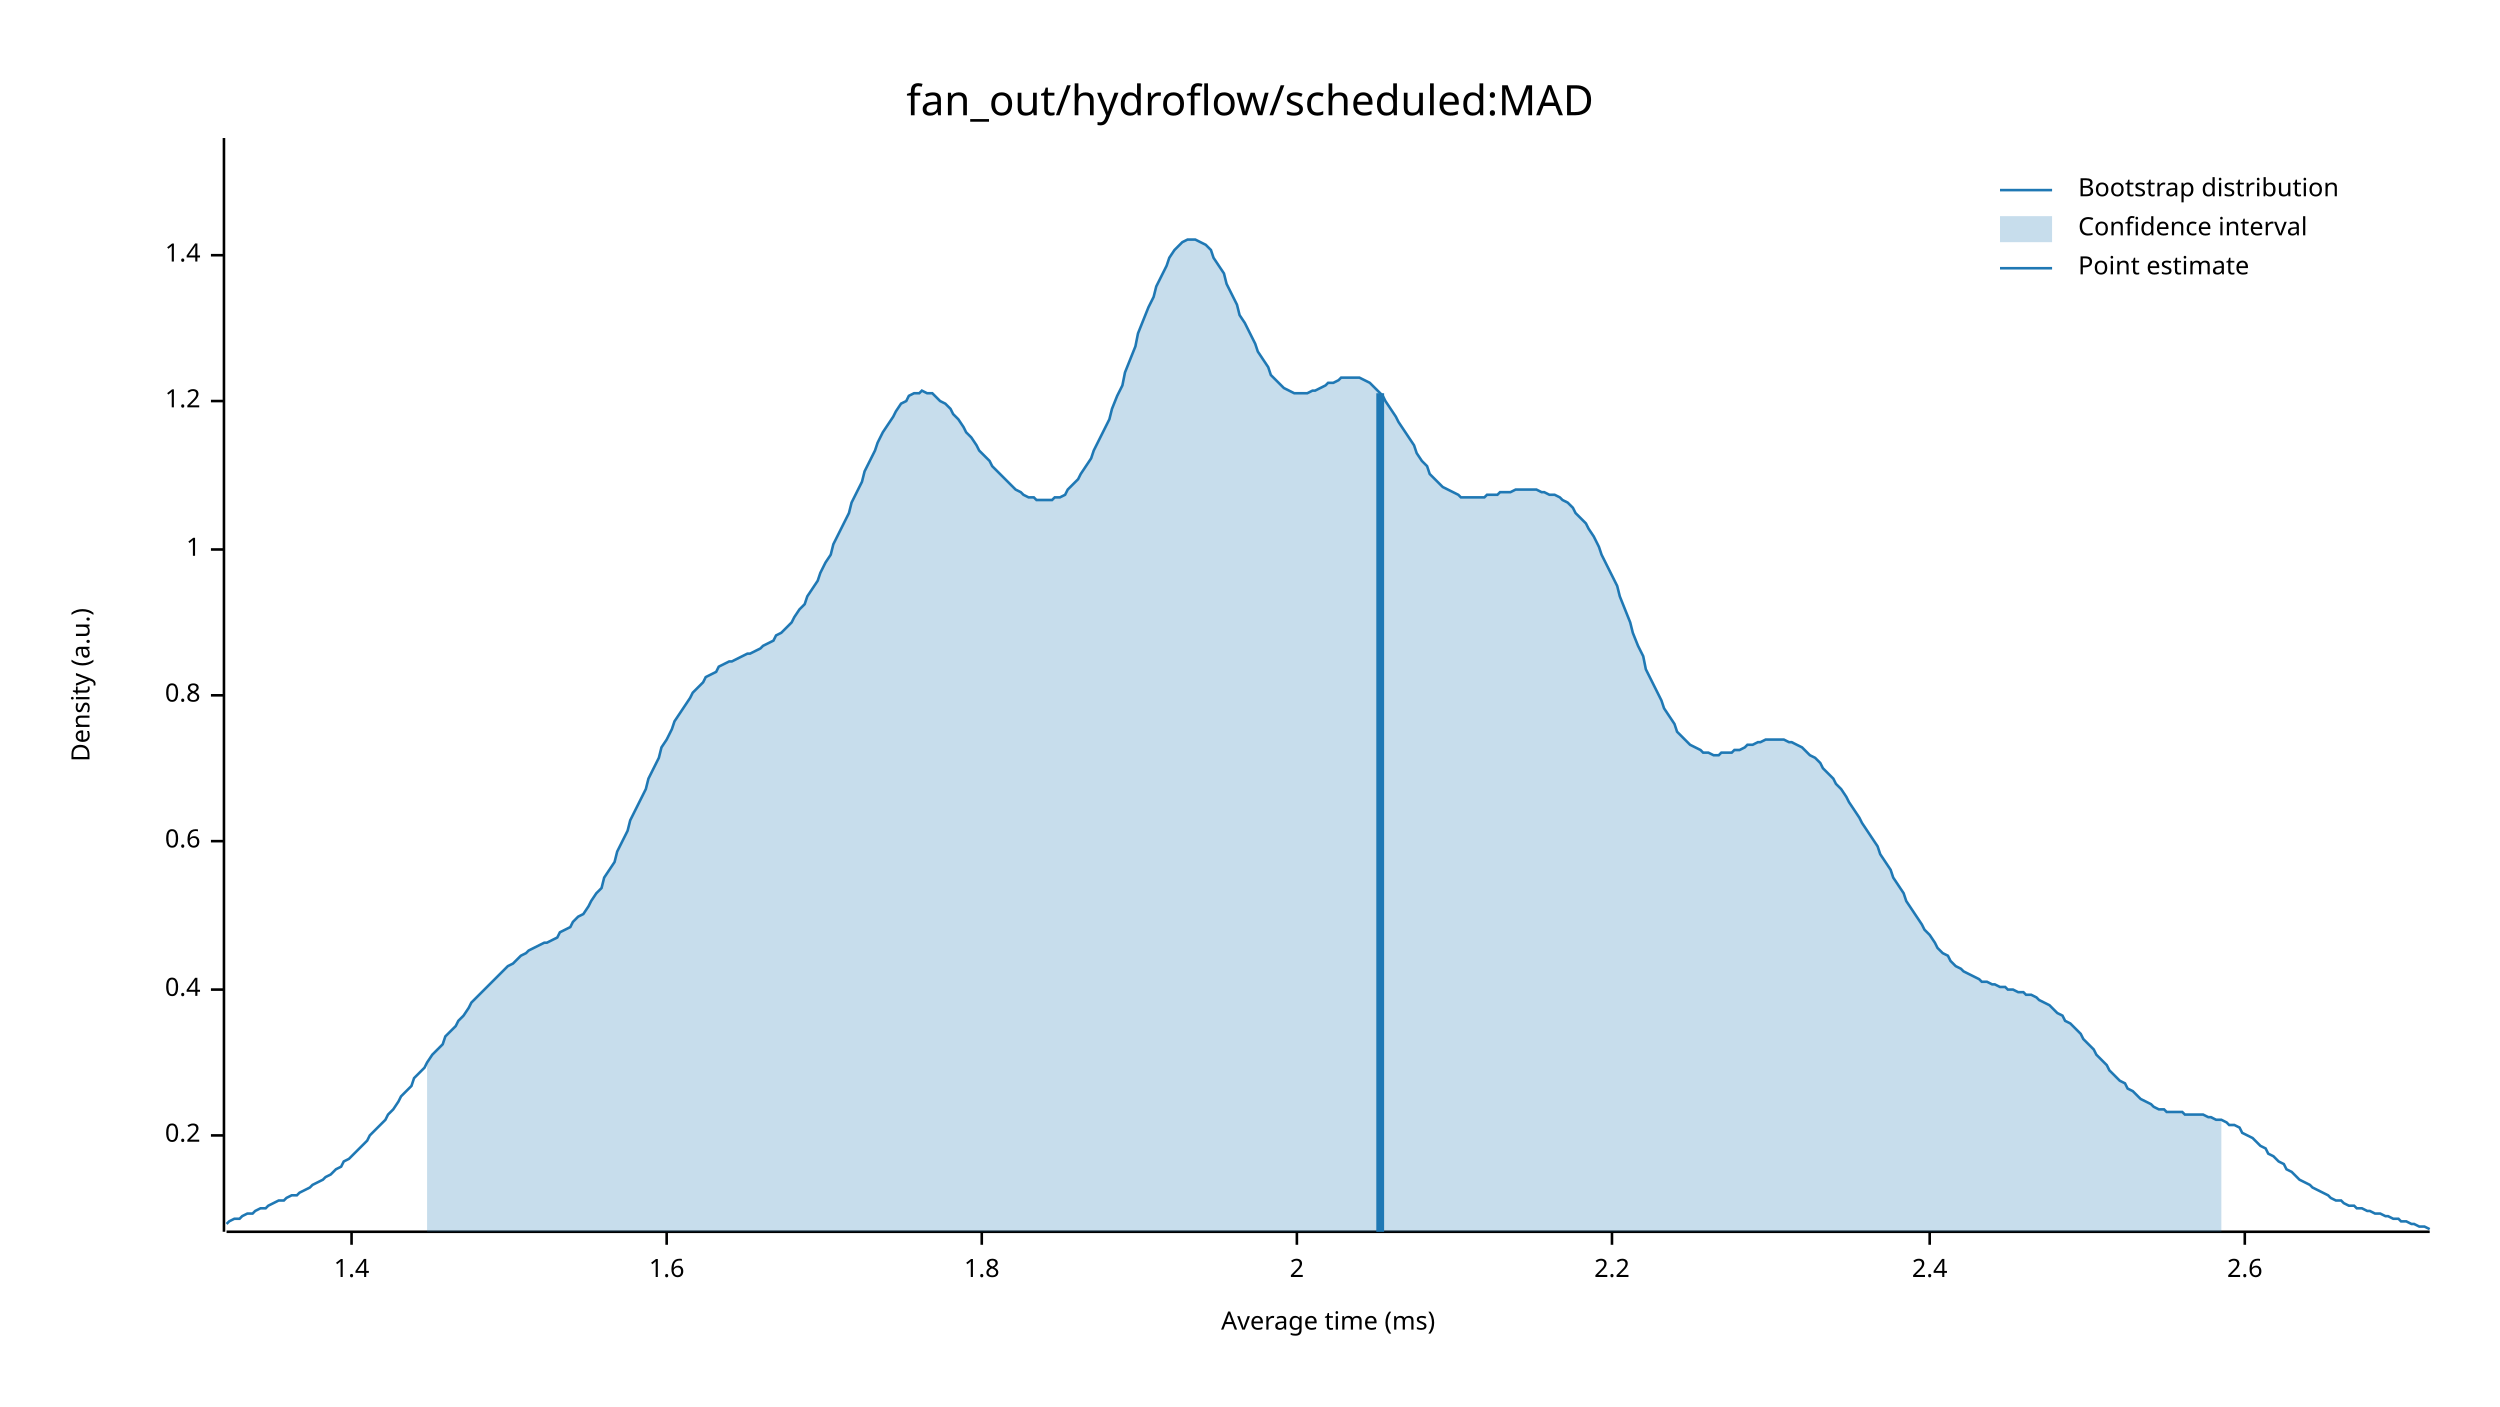
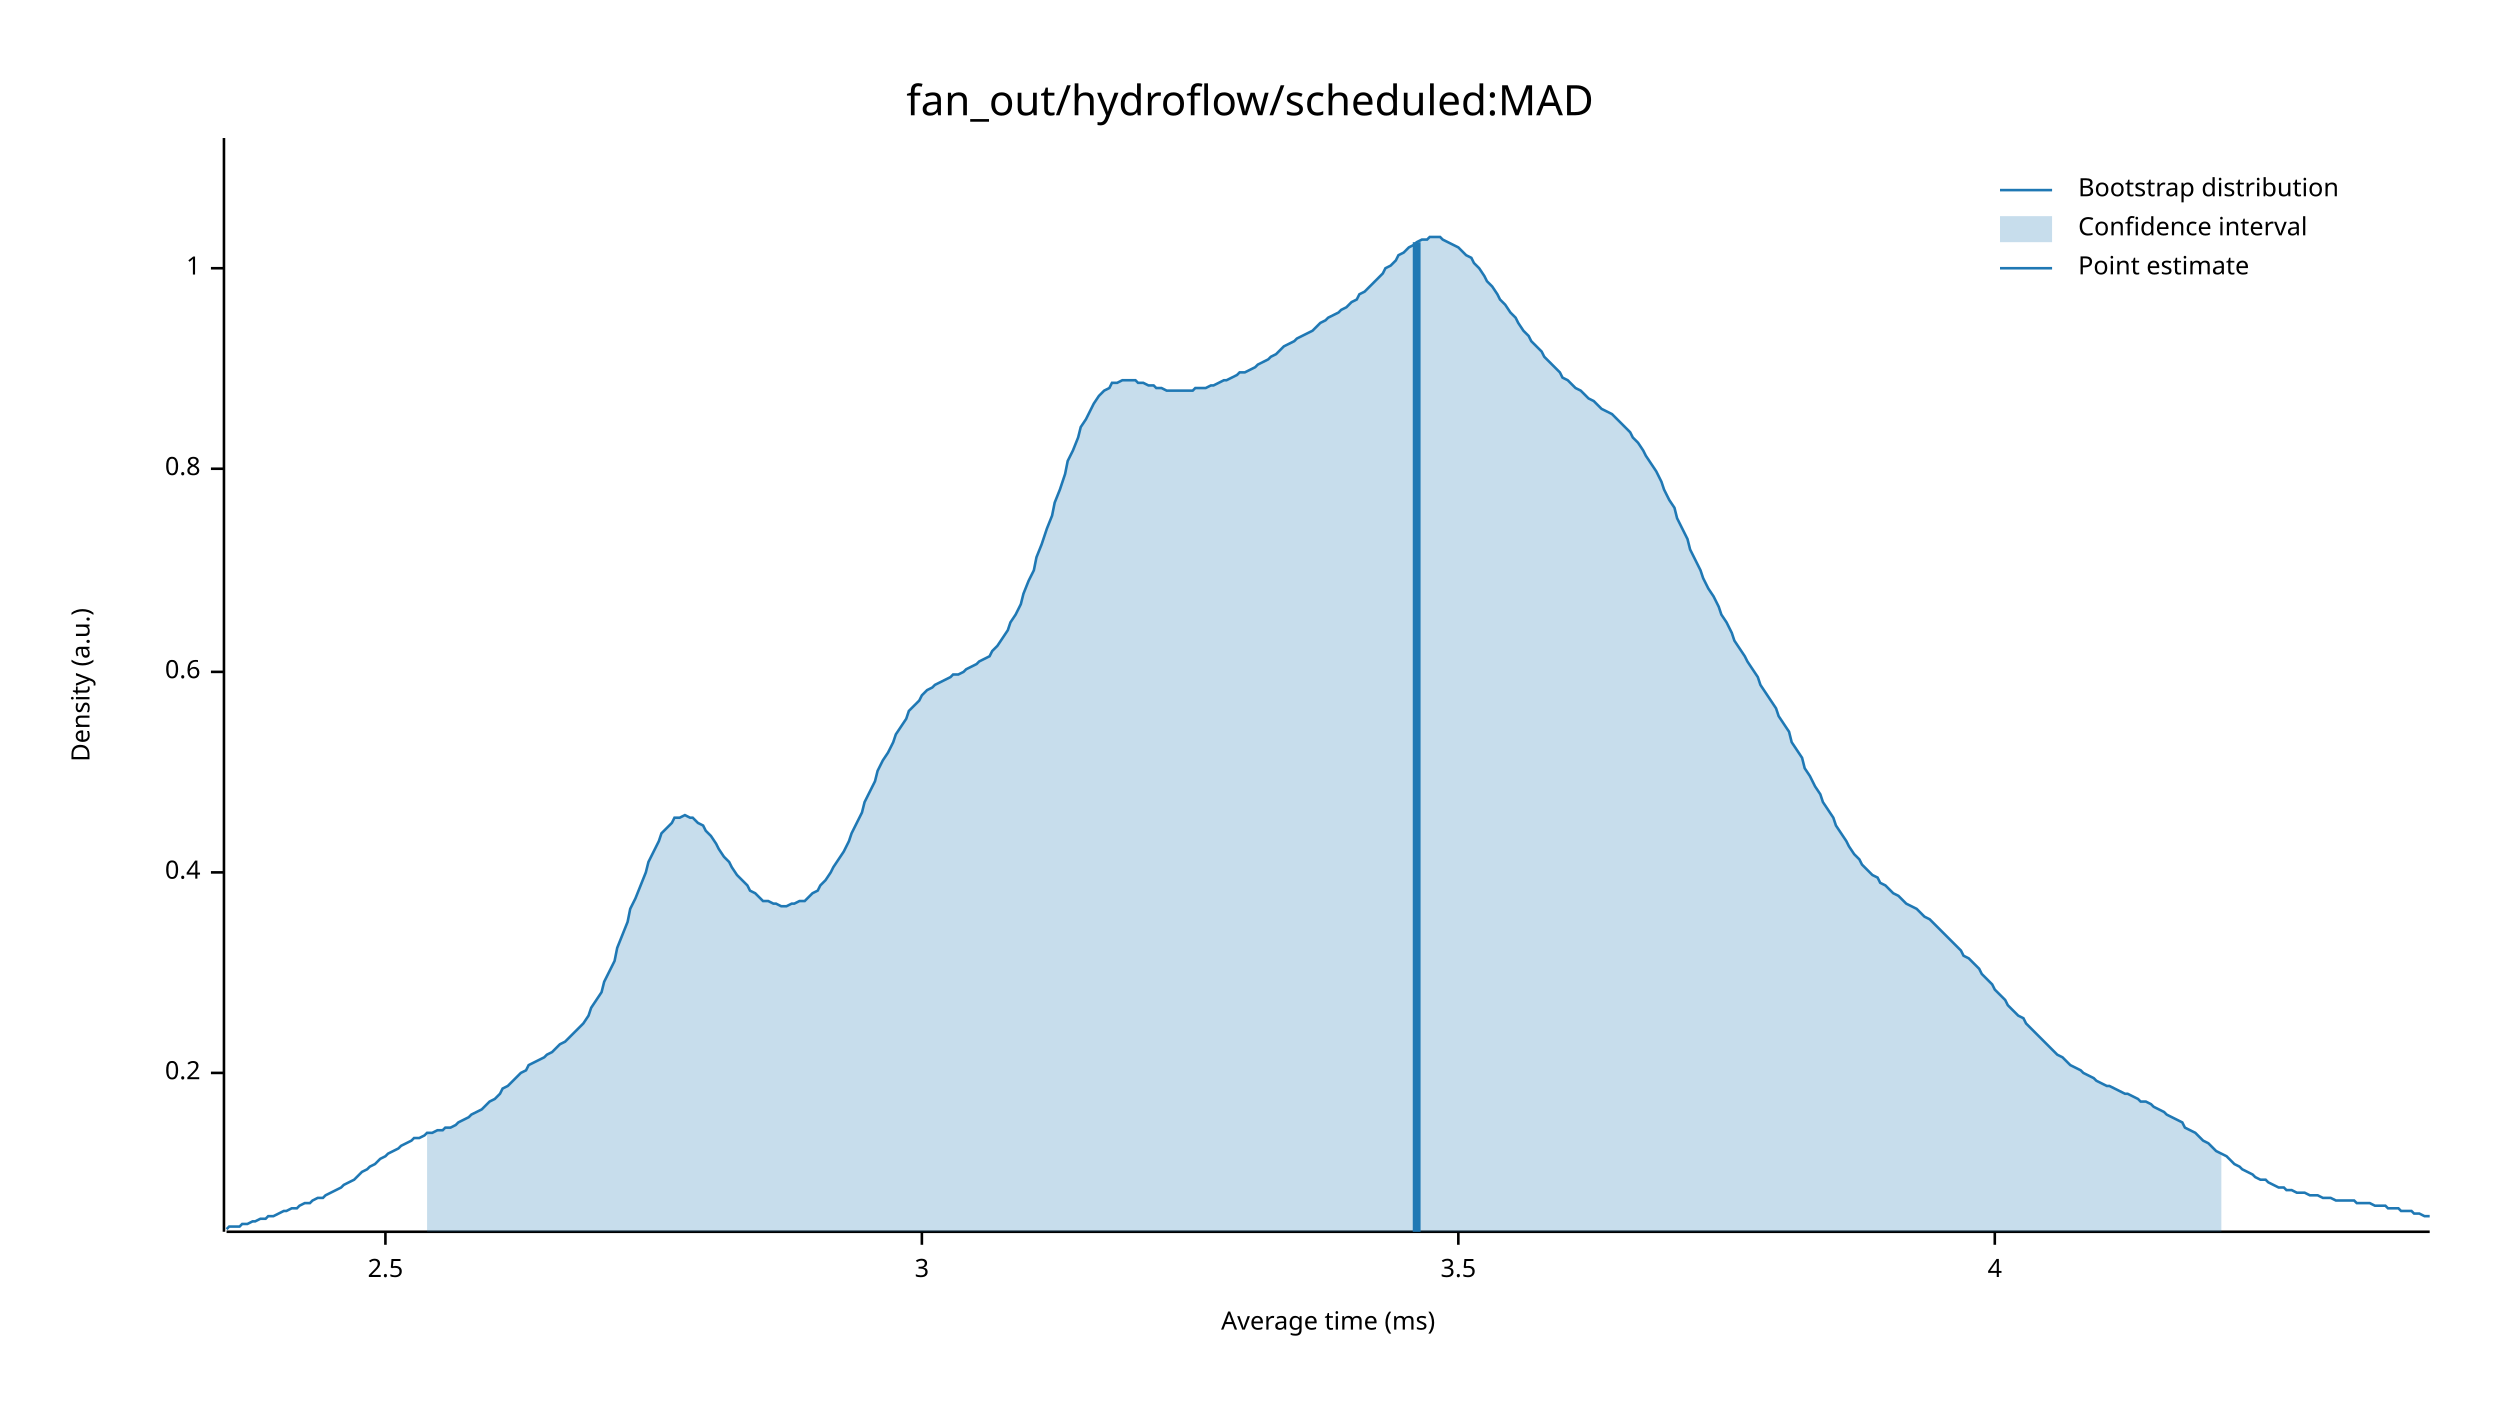
<svg xmlns="http://www.w3.org/2000/svg" width="960" height="540" viewBox="0 0 960 540">
  <text x="480" y="32" dy="0.76em" text-anchor="middle" font-family="sans-serif" font-size="16.129" opacity="1" fill="#000000">
fan_out/hydroflow/scheduled:MAD
</text>
  <text x="27" y="263" dy="0.76em" text-anchor="middle" font-family="sans-serif" font-size="9.677" opacity="1" fill="#000000" transform="rotate(270, 27, 263)">
Density (a.u.)
</text>
  <text x="510" y="513" dy="-0.5ex" text-anchor="middle" font-family="sans-serif" font-size="9.677" opacity="1" fill="#000000">
Average time (ms)
</text>
  <polyline fill="none" opacity="1" stroke="#000000" stroke-width="1" points="86,53 86,473 " />
-   <text x="77" y="436" dy="0.5ex" text-anchor="end" font-family="sans-serif" font-size="9.677" opacity="1" fill="#000000">
+   <text x="77" y="412" dy="0.5ex" text-anchor="end" font-family="sans-serif" font-size="9.677" opacity="1" fill="#000000">
0.2
</text>
-   <polyline fill="none" opacity="1" stroke="#000000" stroke-width="1" points="81,436 86,436 " />
-   <text x="77" y="380" dy="0.5ex" text-anchor="end" font-family="sans-serif" font-size="9.677" opacity="1" fill="#000000">
+   <polyline fill="none" opacity="1" stroke="#000000" stroke-width="1" points="81,412 86,412 " />
+   <text x="77" y="335" dy="0.5ex" text-anchor="end" font-family="sans-serif" font-size="9.677" opacity="1" fill="#000000">
0.4
</text>
-   <polyline fill="none" opacity="1" stroke="#000000" stroke-width="1" points="81,380 86,380 " />
-   <text x="77" y="323" dy="0.5ex" text-anchor="end" font-family="sans-serif" font-size="9.677" opacity="1" fill="#000000">
+   <polyline fill="none" opacity="1" stroke="#000000" stroke-width="1" points="81,335 86,335 " />
+   <text x="77" y="258" dy="0.5ex" text-anchor="end" font-family="sans-serif" font-size="9.677" opacity="1" fill="#000000">
0.6
</text>
-   <polyline fill="none" opacity="1" stroke="#000000" stroke-width="1" points="81,323 86,323 " />
-   <text x="77" y="267" dy="0.5ex" text-anchor="end" font-family="sans-serif" font-size="9.677" opacity="1" fill="#000000">
+   <polyline fill="none" opacity="1" stroke="#000000" stroke-width="1" points="81,258 86,258 " />
+   <text x="77" y="180" dy="0.5ex" text-anchor="end" font-family="sans-serif" font-size="9.677" opacity="1" fill="#000000">
0.8
</text>
-   <polyline fill="none" opacity="1" stroke="#000000" stroke-width="1" points="81,267 86,267 " />
-   <text x="77" y="211" dy="0.5ex" text-anchor="end" font-family="sans-serif" font-size="9.677" opacity="1" fill="#000000">
+   <polyline fill="none" opacity="1" stroke="#000000" stroke-width="1" points="81,180 86,180 " />
+   <text x="77" y="103" dy="0.5ex" text-anchor="end" font-family="sans-serif" font-size="9.677" opacity="1" fill="#000000">
1
</text>
-   <polyline fill="none" opacity="1" stroke="#000000" stroke-width="1" points="81,211 86,211 " />
-   <text x="77" y="154" dy="0.5ex" text-anchor="end" font-family="sans-serif" font-size="9.677" opacity="1" fill="#000000">
- 1.2
+   <polyline fill="none" opacity="1" stroke="#000000" stroke-width="1" points="81,103 86,103 " />
+   <polyline fill="none" opacity="1" stroke="#000000" stroke-width="1" points="87,473 933,473 " />
+   <text x="148" y="483" dy="0.76em" text-anchor="middle" font-family="sans-serif" font-size="9.677" opacity="1" fill="#000000">
+ 2.5
</text>
-   <polyline fill="none" opacity="1" stroke="#000000" stroke-width="1" points="81,154 86,154 " />
-   <text x="77" y="98" dy="0.5ex" text-anchor="end" font-family="sans-serif" font-size="9.677" opacity="1" fill="#000000">
- 1.4
+   <polyline fill="none" opacity="1" stroke="#000000" stroke-width="1" points="148,473 148,478 " />
+   <text x="354" y="483" dy="0.76em" text-anchor="middle" font-family="sans-serif" font-size="9.677" opacity="1" fill="#000000">
+ 3
</text>
-   <polyline fill="none" opacity="1" stroke="#000000" stroke-width="1" points="81,98 86,98 " />
-   <polyline fill="none" opacity="1" stroke="#000000" stroke-width="1" points="87,473 933,473 " />
-   <text x="135" y="483" dy="0.76em" text-anchor="middle" font-family="sans-serif" font-size="9.677" opacity="1" fill="#000000">
- 1.4
+   <polyline fill="none" opacity="1" stroke="#000000" stroke-width="1" points="354,473 354,478 " />
+   <text x="560" y="483" dy="0.76em" text-anchor="middle" font-family="sans-serif" font-size="9.677" opacity="1" fill="#000000">
+ 3.5
</text>
-   <polyline fill="none" opacity="1" stroke="#000000" stroke-width="1" points="135,473 135,478 " />
-   <text x="256" y="483" dy="0.76em" text-anchor="middle" font-family="sans-serif" font-size="9.677" opacity="1" fill="#000000">
- 1.6
+   <polyline fill="none" opacity="1" stroke="#000000" stroke-width="1" points="560,473 560,478 " />
+   <text x="766" y="483" dy="0.76em" text-anchor="middle" font-family="sans-serif" font-size="9.677" opacity="1" fill="#000000">
+ 4
</text>
-   <polyline fill="none" opacity="1" stroke="#000000" stroke-width="1" points="256,473 256,478 " />
-   <text x="377" y="483" dy="0.76em" text-anchor="middle" font-family="sans-serif" font-size="9.677" opacity="1" fill="#000000">
- 1.8
- </text>
-   <polyline fill="none" opacity="1" stroke="#000000" stroke-width="1" points="377,473 377,478 " />
-   <text x="498" y="483" dy="0.76em" text-anchor="middle" font-family="sans-serif" font-size="9.677" opacity="1" fill="#000000">
- 2
- </text>
-   <polyline fill="none" opacity="1" stroke="#000000" stroke-width="1" points="498,473 498,478 " />
-   <text x="619" y="483" dy="0.76em" text-anchor="middle" font-family="sans-serif" font-size="9.677" opacity="1" fill="#000000">
- 2.2
- </text>
-   <polyline fill="none" opacity="1" stroke="#000000" stroke-width="1" points="619,473 619,478 " />
-   <text x="741" y="483" dy="0.76em" text-anchor="middle" font-family="sans-serif" font-size="9.677" opacity="1" fill="#000000">
- 2.4
- </text>
-   <polyline fill="none" opacity="1" stroke="#000000" stroke-width="1" points="741,473 741,478 " />
-   <text x="862" y="483" dy="0.76em" text-anchor="middle" font-family="sans-serif" font-size="9.677" opacity="1" fill="#000000">
- 2.6
- </text>
-   <polyline fill="none" opacity="1" stroke="#000000" stroke-width="1" points="862,473 862,478 " />
-   <polyline fill="none" opacity="1" stroke="#1F78B4" stroke-width="1" points="87,470 88,469 90,468 92,468 93,467 95,466 97,466 98,465 100,464 102,464 103,463 105,462 107,461 109,461 110,460 112,459 114,459 115,458 117,457 119,456 120,455 122,454 124,453 125,452 127,451 129,449 131,448 132,446 134,445 136,443 137,442 139,440 141,438 142,436 144,434 146,432 148,430 149,428 151,426 153,423 154,421 156,419 158,417 159,414 161,412 163,410 164,408 166,405 168,403 170,401 171,398 173,396 175,394 176,392 178,390 180,387 181,385 183,383 185,381 187,379 188,378 190,376 192,374 193,373 195,371 197,370 198,369 200,367 202,366 203,365 205,364 207,363 209,362 210,362 212,361 214,360 215,358 217,357 219,356 220,354 222,352 224,351 226,348 227,346 229,343 231,341 232,337 234,334 236,331 237,327 239,323 241,319 242,315 244,311 246,307 248,303 249,299 251,295 253,291 254,287 256,284 258,280 259,277 261,274 263,271 265,268 266,266 268,264 270,262 271,260 273,259 275,258 276,256 278,255 280,254 281,254 283,253 285,252 287,251 288,251 290,250 292,249 293,248 295,247 297,246 298,244 300,243 302,241 304,239 305,237 307,234 309,232 310,229 312,226 314,223 315,220 317,216 319,213 320,209 322,205 324,201 326,197 327,193 329,189 331,185 332,181 334,177 336,173 337,170 339,166 341,163 343,160 344,158 346,155 348,154 349,152 351,151 353,151 354,150 356,151 358,151 359,152 361,154 363,155 365,157 366,159 368,161 370,164 371,166 373,168 375,171 376,173 378,175 380,177 381,179 383,181 385,183 387,185 388,186 390,188 392,189 393,190 395,191 397,191 398,192 400,192 402,192 404,192 405,191 407,191 409,190 410,188 412,186 414,184 415,182 417,179 419,176 420,173 422,169 424,165 426,161 427,157 429,152 431,148 432,143 434,138 436,133 437,128 439,123 441,118 443,114 444,110 446,106 448,102 449,99 451,96 453,94 454,93 456,92 458,92 459,92 461,93 463,94 465,96 466,99 468,102 470,105 471,109 473,113 475,117 476,121 478,124 480,128 482,132 483,135 485,138 487,141 488,144 490,146 492,148 493,149 495,150 497,151 498,151 500,151 502,151 504,150 505,150 507,149 509,148 510,147 512,147 514,146 515,145 517,145 519,145 521,145 522,145 524,146 526,147 527,148 529,150 531,152 532,154 534,157 536,160 537,162 539,165 541,168 543,171 544,174 546,177 548,179 549,182 551,184 553,186 554,187 556,188 558,189 560,190 561,191 563,191 565,191 566,191 568,191 570,191 571,190 573,190 575,190 576,189 578,189 580,189 582,188 583,188 585,188 587,188 588,188 590,188 592,189 593,189 595,190 597,190 599,191 600,192 602,193 604,195 605,197 607,199 609,201 610,203 612,206 614,210 615,213 617,217 619,221 621,225 622,229 624,234 626,239 627,243 629,248 631,252 632,257 634,261 636,265 638,269 639,272 641,275 643,278 644,281 646,283 648,285 649,286 651,287 653,288 654,289 656,289 658,290 660,290 661,289 663,289 665,289 666,288 668,288 670,287 671,286 673,286 675,285 676,285 678,284 680,284 682,284 683,284 685,284 687,285 688,285 690,286 692,287 693,288 695,290 697,291 699,293 700,295 702,297 704,299 705,301 707,303 709,306 710,308 712,311 714,314 715,316 717,319 719,322 721,325 722,328 724,331 726,334 727,337 729,340 731,343 732,346 734,349 736,352 738,355 739,357 741,359 743,362 744,364 746,366 748,367 749,369 751,371 753,372 754,373 756,374 758,375 760,376 761,377 763,377 765,378 766,378 768,379 770,379 771,380 773,380 775,381 777,381 778,382 780,382 782,383 783,384 785,385 787,386 788,387 790,389 792,390 793,392 795,393 797,395 799,397 800,399 802,401 804,403 805,405 807,407 809,409 810,411 812,413 814,415 816,416 817,418 819,419 821,421 822,422 824,423 826,424 827,425 829,426 831,426 832,427 834,427 836,427 838,427 839,428 841,428 843,428 844,428 846,428 848,429 849,429 851,430 853,430 855,431 856,432 858,432 860,433 861,435 863,436 865,437 866,438 868,440 870,441 871,443 873,444 875,446 877,447 878,449 880,450 882,452 883,453 885,454 887,455 888,456 890,457 892,458 894,459 895,460 897,461 899,461 900,462 902,463 904,463 905,464 907,464 909,465 910,465 912,466 914,466 916,467 917,467 919,468 921,468 922,469 924,469 926,470 927,470 929,471 931,471 933,472 " />
-   <polygon opacity="0.25" fill="#1F78B4" points="164,408 166,405 168,403 170,401 171,398 173,396 175,394 176,392 178,390 180,387 181,385 183,383 185,381 187,379 188,378 190,376 192,374 193,373 195,371 197,370 198,369 200,367 202,366 203,365 205,364 207,363 209,362 210,362 212,361 214,360 215,358 217,357 219,356 220,354 222,352 224,351 226,348 227,346 229,343 231,341 232,337 234,334 236,331 237,327 239,323 241,319 242,315 244,311 246,307 248,303 249,299 251,295 253,291 254,287 256,284 258,280 259,277 261,274 263,271 265,268 266,266 268,264 270,262 271,260 273,259 275,258 276,256 278,255 280,254 281,254 283,253 285,252 287,251 288,251 290,250 292,249 293,248 295,247 297,246 298,244 300,243 302,241 304,239 305,237 307,234 309,232 310,229 312,226 314,223 315,220 317,216 319,213 320,209 322,205 324,201 326,197 327,193 329,189 331,185 332,181 334,177 336,173 337,170 339,166 341,163 343,160 344,158 346,155 348,154 349,152 351,151 353,151 354,150 356,151 358,151 359,152 361,154 363,155 365,157 366,159 368,161 370,164 371,166 373,168 375,171 376,173 378,175 380,177 381,179 383,181 385,183 387,185 388,186 390,188 392,189 393,190 395,191 397,191 398,192 400,192 402,192 404,192 405,191 407,191 409,190 410,188 412,186 414,184 415,182 417,179 419,176 420,173 422,169 424,165 426,161 427,157 429,152 431,148 432,143 434,138 436,133 437,128 439,123 441,118 443,114 444,110 446,106 448,102 449,99 451,96 453,94 454,93 456,92 458,92 459,92 461,93 463,94 465,96 466,99 468,102 470,105 471,109 473,113 475,117 476,121 478,124 480,128 482,132 483,135 485,138 487,141 488,144 490,146 492,148 493,149 495,150 497,151 498,151 500,151 502,151 504,150 505,150 507,149 509,148 510,147 512,147 514,146 515,145 517,145 519,145 521,145 522,145 524,146 526,147 527,148 529,150 531,152 532,154 534,157 536,160 537,162 539,165 541,168 543,171 544,174 546,177 548,179 549,182 551,184 553,186 554,187 556,188 558,189 560,190 561,191 563,191 565,191 566,191 568,191 570,191 571,190 573,190 575,190 576,189 578,189 580,189 582,188 583,188 585,188 587,188 588,188 590,188 592,189 593,189 595,190 597,190 599,191 600,192 602,193 604,195 605,197 607,199 609,201 610,203 612,206 614,210 615,213 617,217 619,221 621,225 622,229 624,234 626,239 627,243 629,248 631,252 632,257 634,261 636,265 638,269 639,272 641,275 643,278 644,281 646,283 648,285 649,286 651,287 653,288 654,289 656,289 658,290 660,290 661,289 663,289 665,289 666,288 668,288 670,287 671,286 673,286 675,285 676,285 678,284 680,284 682,284 683,284 685,284 687,285 688,285 690,286 692,287 693,288 695,290 697,291 699,293 700,295 702,297 704,299 705,301 707,303 709,306 710,308 712,311 714,314 715,316 717,319 719,322 721,325 722,328 724,331 726,334 727,337 729,340 731,343 732,346 734,349 736,352 738,355 739,357 741,359 743,362 744,364 746,366 748,367 749,369 751,371 753,372 754,373 756,374 758,375 760,376 761,377 763,377 765,378 766,378 768,379 770,379 771,380 773,380 775,381 777,381 778,382 780,382 782,383 783,384 785,385 787,386 788,387 790,389 792,390 793,392 795,393 797,395 799,397 800,399 802,401 804,403 805,405 807,407 809,409 810,411 812,413 814,415 816,416 817,418 819,419 821,421 822,422 824,423 826,424 827,425 829,426 831,426 832,427 834,427 836,427 838,427 839,428 841,428 843,428 844,428 846,428 848,429 849,429 851,430 853,430 853,473 164,473 " />
-   <polyline fill="none" opacity="1" stroke="#1F78B4" stroke-width="3" points="530,473 530,151 " />
+   <polyline fill="none" opacity="1" stroke="#000000" stroke-width="1" points="766,473 766,478 " />
+   <polyline fill="none" opacity="1" stroke="#1F78B4" stroke-width="1" points="87,472 88,471 90,471 92,471 93,470 95,470 97,469 98,469 100,468 102,468 103,467 105,467 107,466 109,465 110,465 112,464 114,464 115,463 117,462 119,462 120,461 122,460 124,460 125,459 127,458 129,457 131,456 132,455 134,454 136,453 137,452 139,450 141,449 142,448 144,447 146,445 148,444 149,443 151,442 153,441 154,440 156,439 158,438 159,437 161,437 163,436 164,435 166,435 168,434 170,434 171,433 173,433 175,432 176,431 178,430 180,429 181,428 183,427 185,426 187,424 188,423 190,422 192,420 193,418 195,417 197,415 198,414 200,412 202,411 203,409 205,408 207,407 209,406 210,405 212,404 214,402 215,401 217,400 219,398 220,397 222,395 224,393 226,390 227,387 229,384 231,381 232,377 234,373 236,369 237,364 239,359 241,354 242,349 244,345 246,340 248,335 249,331 251,327 253,323 254,320 256,318 258,316 259,314 261,314 263,313 265,314 266,314 268,316 270,317 271,319 273,321 275,324 276,326 278,329 280,331 281,333 283,336 285,338 287,340 288,342 290,343 292,345 293,346 295,346 297,347 298,347 300,348 302,348 304,347 305,347 307,346 309,346 310,345 312,343 314,342 315,340 317,338 319,335 320,333 322,330 324,327 326,323 327,320 329,316 331,312 332,308 334,304 336,300 337,296 339,292 341,289 343,285 344,282 346,279 348,276 349,273 351,271 353,269 354,267 356,265 358,264 359,263 361,262 363,261 365,260 366,259 368,259 370,258 371,257 373,256 375,255 376,254 378,253 380,252 381,250 383,248 385,245 387,242 388,239 390,236 392,232 393,228 395,223 397,219 398,214 400,209 402,203 404,198 405,193 407,188 409,182 410,177 412,173 414,168 415,164 417,161 419,157 420,155 422,152 424,150 426,149 427,147 429,147 431,146 432,146 434,146 436,146 437,147 439,147 441,148 443,148 444,149 446,149 448,150 449,150 451,150 453,150 454,150 456,150 458,150 459,149 461,149 463,149 465,148 466,148 468,147 470,146 471,146 473,145 475,144 476,143 478,143 480,142 482,141 483,140 485,139 487,138 488,137 490,136 492,134 493,133 495,132 497,131 498,130 500,129 502,128 504,127 505,126 507,124 509,123 510,122 512,121 514,120 515,119 517,118 519,116 521,115 522,113 524,112 526,110 527,109 529,107 531,105 532,103 534,102 536,100 537,98 539,97 541,95 543,94 544,93 546,92 548,92 549,91 551,91 553,91 554,92 556,93 558,94 560,95 561,96 563,98 565,99 566,101 568,103 570,106 571,108 573,110 575,113 576,115 578,117 580,120 582,122 583,124 585,127 587,129 588,131 590,133 592,135 593,137 595,139 597,141 599,143 600,145 602,146 604,148 605,149 607,150 609,152 610,153 612,154 614,156 615,157 617,158 619,159 621,161 622,162 624,164 626,166 627,168 629,170 631,173 632,175 634,178 636,181 638,185 639,188 641,192 643,195 644,199 646,203 648,207 649,211 651,215 653,219 654,222 656,226 658,229 660,233 661,236 663,239 665,243 666,246 668,249 670,252 671,254 673,257 675,260 676,263 678,266 680,269 682,272 683,275 685,278 687,281 688,285 690,288 692,291 693,295 695,298 697,302 699,305 700,308 702,311 704,314 705,317 707,320 709,323 710,325 712,328 714,330 715,332 717,334 719,336 721,337 722,339 724,340 726,342 727,343 729,344 731,346 732,347 734,348 736,349 738,351 739,352 741,353 743,355 744,356 746,358 748,360 749,361 751,363 753,365 754,367 756,368 758,370 760,372 761,374 763,376 765,378 766,380 768,382 770,384 771,386 773,388 775,390 777,391 778,393 780,395 782,397 783,398 785,400 787,402 788,403 790,405 792,406 793,407 795,409 797,410 799,411 800,412 802,413 804,414 805,415 807,416 809,417 810,417 812,418 814,419 816,420 817,420 819,421 821,422 822,423 824,423 826,424 827,425 829,426 831,427 832,428 834,429 836,430 838,431 839,433 841,434 843,435 844,436 846,438 848,439 849,440 851,442 853,443 855,444 856,445 858,447 860,448 861,449 863,450 865,451 866,452 868,453 870,453 871,454 873,455 875,456 877,456 878,457 880,457 882,458 883,458 885,458 887,459 888,459 890,459 892,460 894,460 895,460 897,461 899,461 900,461 902,461 904,461 905,462 907,462 909,462 910,462 912,463 914,463 916,463 917,464 919,464 921,464 922,465 924,465 926,465 927,466 929,466 931,467 933,467 " />
+   <polygon opacity="0.25" fill="#1F78B4" points="164,435 166,435 168,434 170,434 171,433 173,433 175,432 176,431 178,430 180,429 181,428 183,427 185,426 187,424 188,423 190,422 192,420 193,418 195,417 197,415 198,414 200,412 202,411 203,409 205,408 207,407 209,406 210,405 212,404 214,402 215,401 217,400 219,398 220,397 222,395 224,393 226,390 227,387 229,384 231,381 232,377 234,373 236,369 237,364 239,359 241,354 242,349 244,345 246,340 248,335 249,331 251,327 253,323 254,320 256,318 258,316 259,314 261,314 263,313 265,314 266,314 268,316 270,317 271,319 273,321 275,324 276,326 278,329 280,331 281,333 283,336 285,338 287,340 288,342 290,343 292,345 293,346 295,346 297,347 298,347 300,348 302,348 304,347 305,347 307,346 309,346 310,345 312,343 314,342 315,340 317,338 319,335 320,333 322,330 324,327 326,323 327,320 329,316 331,312 332,308 334,304 336,300 337,296 339,292 341,289 343,285 344,282 346,279 348,276 349,273 351,271 353,269 354,267 356,265 358,264 359,263 361,262 363,261 365,260 366,259 368,259 370,258 371,257 373,256 375,255 376,254 378,253 380,252 381,250 383,248 385,245 387,242 388,239 390,236 392,232 393,228 395,223 397,219 398,214 400,209 402,203 404,198 405,193 407,188 409,182 410,177 412,173 414,168 415,164 417,161 419,157 420,155 422,152 424,150 426,149 427,147 429,147 431,146 432,146 434,146 436,146 437,147 439,147 441,148 443,148 444,149 446,149 448,150 449,150 451,150 453,150 454,150 456,150 458,150 459,149 461,149 463,149 465,148 466,148 468,147 470,146 471,146 473,145 475,144 476,143 478,143 480,142 482,141 483,140 485,139 487,138 488,137 490,136 492,134 493,133 495,132 497,131 498,130 500,129 502,128 504,127 505,126 507,124 509,123 510,122 512,121 514,120 515,119 517,118 519,116 521,115 522,113 524,112 526,110 527,109 529,107 531,105 532,103 534,102 536,100 537,98 539,97 541,95 543,94 544,93 546,92 548,92 549,91 551,91 553,91 554,92 556,93 558,94 560,95 561,96 563,98 565,99 566,101 568,103 570,106 571,108 573,110 575,113 576,115 578,117 580,120 582,122 583,124 585,127 587,129 588,131 590,133 592,135 593,137 595,139 597,141 599,143 600,145 602,146 604,148 605,149 607,150 609,152 610,153 612,154 614,156 615,157 617,158 619,159 621,161 622,162 624,164 626,166 627,168 629,170 631,173 632,175 634,178 636,181 638,185 639,188 641,192 643,195 644,199 646,203 648,207 649,211 651,215 653,219 654,222 656,226 658,229 660,233 661,236 663,239 665,243 666,246 668,249 670,252 671,254 673,257 675,260 676,263 678,266 680,269 682,272 683,275 685,278 687,281 688,285 690,288 692,291 693,295 695,298 697,302 699,305 700,308 702,311 704,314 705,317 707,320 709,323 710,325 712,328 714,330 715,332 717,334 719,336 721,337 722,339 724,340 726,342 727,343 729,344 731,346 732,347 734,348 736,349 738,351 739,352 741,353 743,355 744,356 746,358 748,360 749,361 751,363 753,365 754,367 756,368 758,370 760,372 761,374 763,376 765,378 766,380 768,382 770,384 771,386 773,388 775,390 777,391 778,393 780,395 782,397 783,398 785,400 787,402 788,403 790,405 792,406 793,407 795,409 797,410 799,411 800,412 802,413 804,414 805,415 807,416 809,417 810,417 812,418 814,419 816,420 817,420 819,421 821,422 822,423 824,423 826,424 827,425 829,426 831,427 832,428 834,429 836,430 838,431 839,433 841,434 843,435 844,436 846,438 848,439 849,440 851,442 853,443 853,473 164,473 " />
+   <polyline fill="none" opacity="1" stroke="#1F78B4" stroke-width="3" points="544,473 544,93 " />
  <text x="798" y="68" dy="0.76em" text-anchor="start" font-family="sans-serif" font-size="9.677" opacity="1" fill="#000000">
Bootstrap distribution
</text>
  <text x="798" y="83" dy="0.76em" text-anchor="start" font-family="sans-serif" font-size="9.677" opacity="1" fill="#000000">
Confidence interval
</text>
  <text x="798" y="98" dy="0.76em" text-anchor="start" font-family="sans-serif" font-size="9.677" opacity="1" fill="#000000">
Point estimate
</text>
  <polyline fill="none" opacity="1" stroke="#1F78B4" stroke-width="1" points="768,73 788,73 " />
  <rect x="768" y="83" width="20" height="10" opacity="0.25" fill="#1F78B4" stroke="none" />
  <polyline fill="none" opacity="1" stroke="#1F78B4" stroke-width="1" points="768,103 788,103 " />
</svg>
